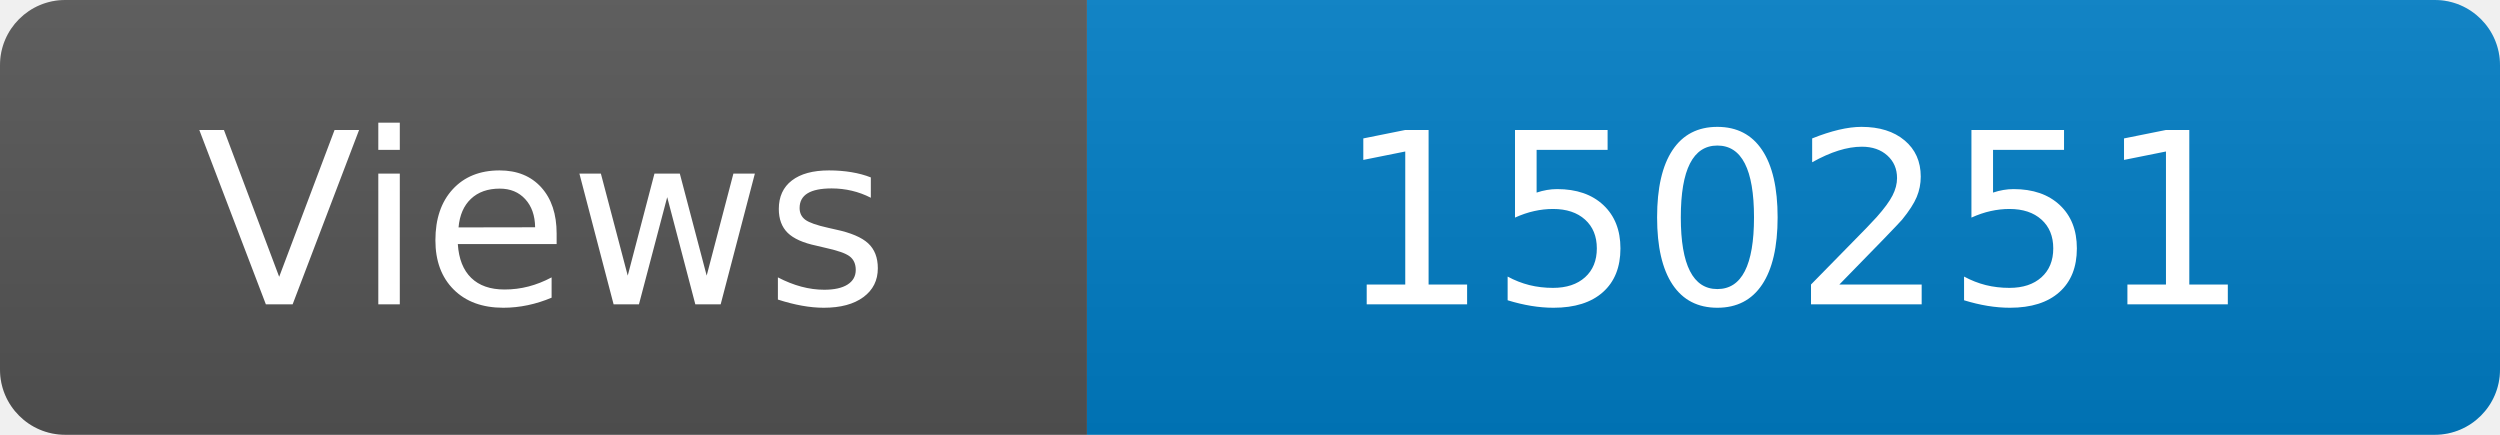
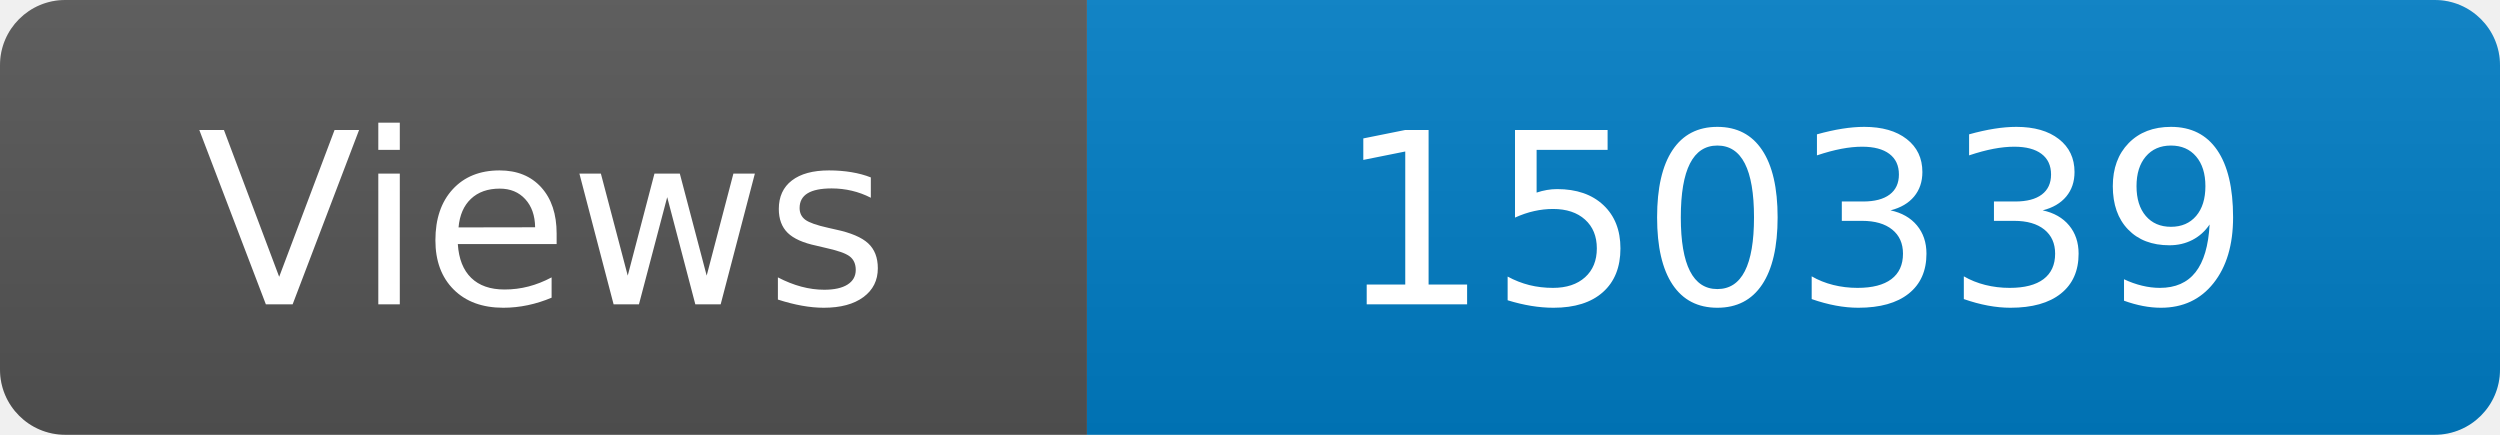
<svg xmlns="http://www.w3.org/2000/svg" width="115" height="20" role="img" aria-label="Maintained?: yes">
  <linearGradient id="s" x2="0" y2="100%">
    <stop offset="0" stop-color="#bbb" stop-opacity=".1" />
    <stop offset="1" stop-opacity=".1" />
  </linearGradient>
  <clipPath id="r">
    <rect width="115" height="20" rx="3" fill="#fff" />
  </clipPath>
  <g clip-path="url(#r)">
    <rect width="50" height="20" fill="#555" />
    <rect x="50" width="160" height="20" fill="#007ec6" />
    <rect width="115" height="20" fill="url(#s)" />
  </g>
  <g fill="#fff" text-anchor="middle" font-family="Verdana,Geneva,DejaVu Sans,sans-serif" font-size="110">
    <text x="250" y="140" transform="scale(.1)" fill="#fff">Views</text>
-     <text x="825" y="140" transform="scale(.1)" fill="#fff">150251</text>
+     <text x="825" y="140" transform="scale(.1)" fill="#fff">150339</text>
  </g>
</svg>
